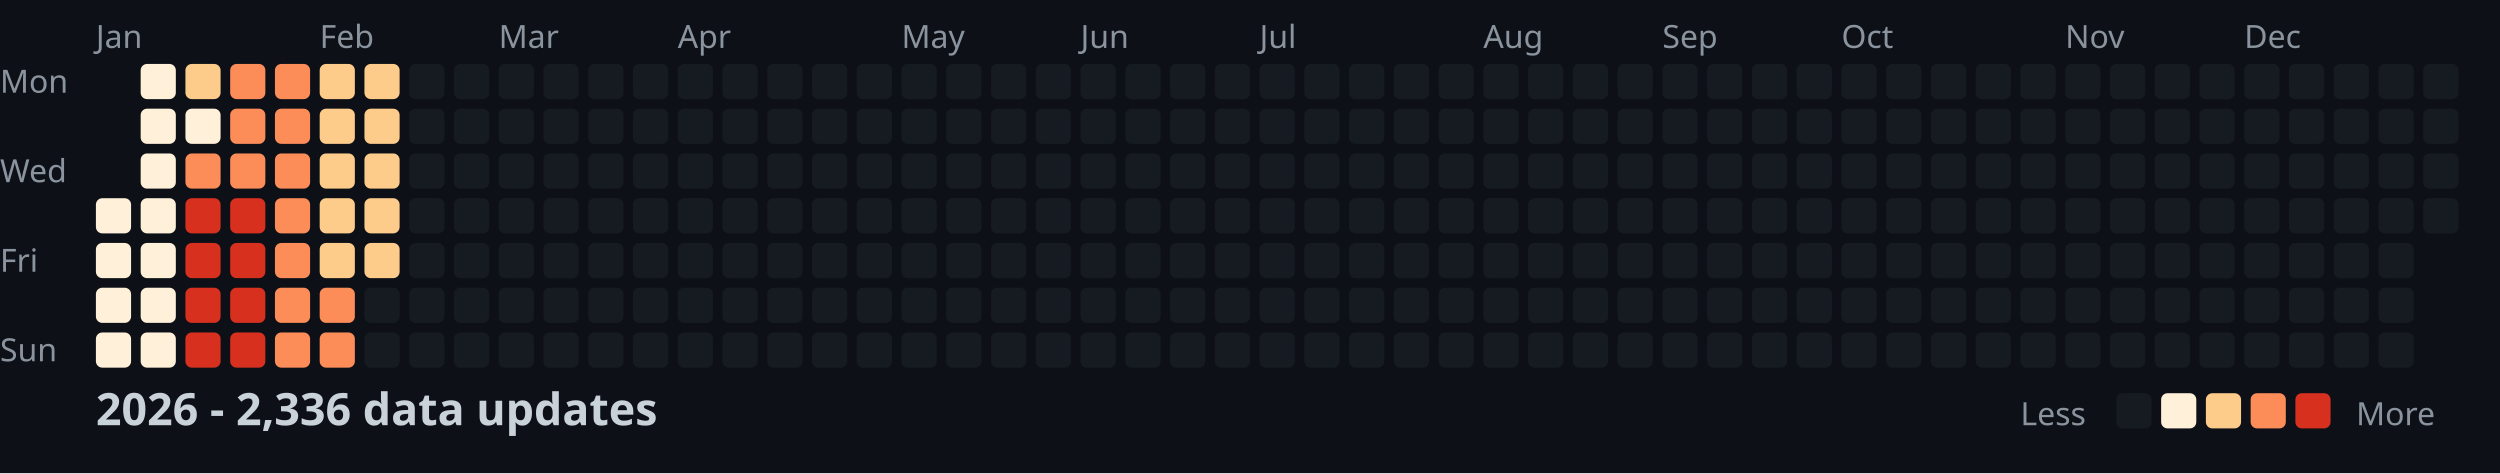
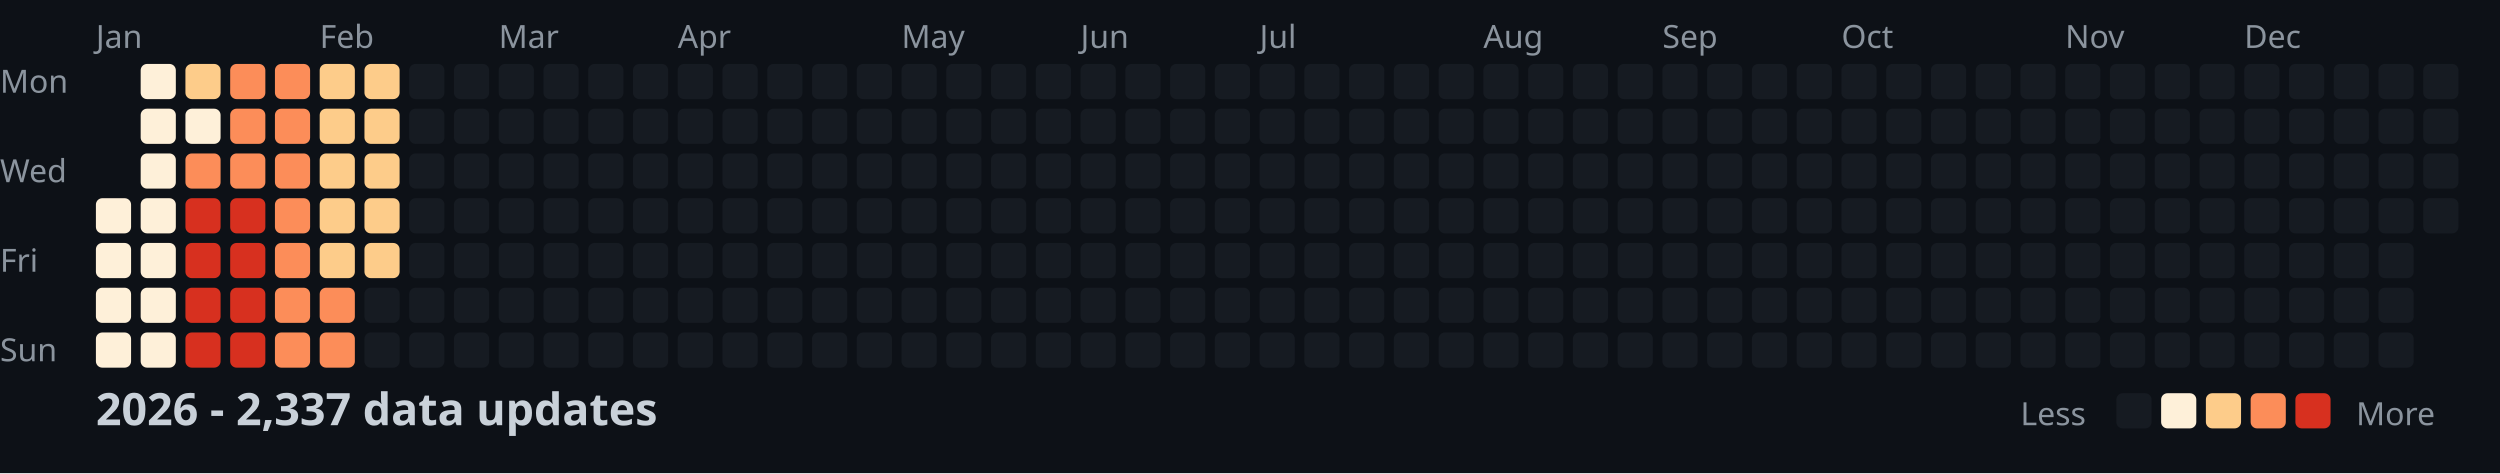
<svg xmlns="http://www.w3.org/2000/svg" width="782" height="148">
  <style>
    .month { font: 10px sans-serif; fill: #8b949e; }
    .day { font: 10px sans-serif; fill: #8b949e; }
    .title { font: bold 14px sans-serif; fill: #c9d1d9; }
    .legend { font: 10px sans-serif; fill: #8b949e; }
  </style>
  <rect width="100%" height="100%" fill="#0d1117" />
  <text x="0" y="29" class="day">Mon</text>
  <text x="0" y="57" class="day">Wed</text>
  <text x="0" y="85" class="day">Fri</text>
  <text x="0" y="113" class="day">Sun</text>
  <text x="30" y="15" class="month">Jan</text>
  <text x="100" y="15" class="month">Feb</text>
  <text x="156" y="15" class="month">Mar</text>
  <text x="212" y="15" class="month">Apr</text>
  <text x="282" y="15" class="month">May</text>
  <text x="338" y="15" class="month">Jun</text>
  <text x="394" y="15" class="month">Jul</text>
  <text x="464" y="15" class="month">Aug</text>
  <text x="520" y="15" class="month">Sep</text>
  <text x="576" y="15" class="month">Oct</text>
  <text x="646" y="15" class="month">Nov</text>
  <text x="702" y="15" class="month">Dec</text>
  <rect x="30" y="62" width="11" height="11" fill="#fef0d9" rx="2" />
  <rect x="30" y="76" width="11" height="11" fill="#fef0d9" rx="2" />
  <rect x="30" y="90" width="11" height="11" fill="#fef0d9" rx="2" />
  <rect x="30" y="104" width="11" height="11" fill="#fef0d9" rx="2" />
  <rect x="44" y="20" width="11" height="11" fill="#fef0d9" rx="2" />
  <rect x="44" y="34" width="11" height="11" fill="#fef0d9" rx="2" />
  <rect x="44" y="48" width="11" height="11" fill="#fef0d9" rx="2" />
  <rect x="44" y="62" width="11" height="11" fill="#fef0d9" rx="2" />
  <rect x="44" y="76" width="11" height="11" fill="#fef0d9" rx="2" />
  <rect x="44" y="90" width="11" height="11" fill="#fef0d9" rx="2" />
  <rect x="44" y="104" width="11" height="11" fill="#fef0d9" rx="2" />
  <rect x="58" y="20" width="11" height="11" fill="#fdcc8a" rx="2" />
  <rect x="58" y="34" width="11" height="11" fill="#fef0d9" rx="2" />
  <rect x="58" y="48" width="11" height="11" fill="#fc8d59" rx="2" />
  <rect x="58" y="62" width="11" height="11" fill="#d7301f" rx="2" />
  <rect x="58" y="76" width="11" height="11" fill="#d7301f" rx="2" />
  <rect x="58" y="90" width="11" height="11" fill="#d7301f" rx="2" />
  <rect x="58" y="104" width="11" height="11" fill="#d7301f" rx="2" />
  <rect x="72" y="20" width="11" height="11" fill="#fc8d59" rx="2" />
  <rect x="72" y="34" width="11" height="11" fill="#fc8d59" rx="2" />
  <rect x="72" y="48" width="11" height="11" fill="#fc8d59" rx="2" />
  <rect x="72" y="62" width="11" height="11" fill="#d7301f" rx="2" />
  <rect x="72" y="76" width="11" height="11" fill="#d7301f" rx="2" />
  <rect x="72" y="90" width="11" height="11" fill="#d7301f" rx="2" />
  <rect x="72" y="104" width="11" height="11" fill="#d7301f" rx="2" />
  <rect x="86" y="20" width="11" height="11" fill="#fc8d59" rx="2" />
  <rect x="86" y="34" width="11" height="11" fill="#fc8d59" rx="2" />
  <rect x="86" y="48" width="11" height="11" fill="#fc8d59" rx="2" />
  <rect x="86" y="62" width="11" height="11" fill="#fc8d59" rx="2" />
  <rect x="86" y="76" width="11" height="11" fill="#fc8d59" rx="2" />
  <rect x="86" y="90" width="11" height="11" fill="#fc8d59" rx="2" />
  <rect x="86" y="104" width="11" height="11" fill="#fc8d59" rx="2" />
  <rect x="100" y="20" width="11" height="11" fill="#fdcc8a" rx="2" />
  <rect x="100" y="34" width="11" height="11" fill="#fdcc8a" rx="2" />
  <rect x="100" y="48" width="11" height="11" fill="#fdcc8a" rx="2" />
  <rect x="100" y="62" width="11" height="11" fill="#fdcc8a" rx="2" />
  <rect x="100" y="76" width="11" height="11" fill="#fdcc8a" rx="2" />
  <rect x="100" y="90" width="11" height="11" fill="#fc8d59" rx="2" />
  <rect x="100" y="104" width="11" height="11" fill="#fc8d59" rx="2" />
  <rect x="114" y="20" width="11" height="11" fill="#fdcc8a" rx="2" />
  <rect x="114" y="34" width="11" height="11" fill="#fdcc8a" rx="2" />
  <rect x="114" y="48" width="11" height="11" fill="#fdcc8a" rx="2" />
  <rect x="114" y="62" width="11" height="11" fill="#fdcc8a" rx="2" />
  <rect x="114" y="76" width="11" height="11" fill="#fdcc8a" rx="2" />
  <rect x="114" y="90" width="11" height="11" fill="#161b22" rx="2" />
  <rect x="114" y="104" width="11" height="11" fill="#161b22" rx="2" />
  <rect x="128" y="20" width="11" height="11" fill="#161b22" rx="2" />
  <rect x="128" y="34" width="11" height="11" fill="#161b22" rx="2" />
  <rect x="128" y="48" width="11" height="11" fill="#161b22" rx="2" />
  <rect x="128" y="62" width="11" height="11" fill="#161b22" rx="2" />
  <rect x="128" y="76" width="11" height="11" fill="#161b22" rx="2" />
  <rect x="128" y="90" width="11" height="11" fill="#161b22" rx="2" />
  <rect x="128" y="104" width="11" height="11" fill="#161b22" rx="2" />
  <rect x="142" y="20" width="11" height="11" fill="#161b22" rx="2" />
  <rect x="142" y="34" width="11" height="11" fill="#161b22" rx="2" />
  <rect x="142" y="48" width="11" height="11" fill="#161b22" rx="2" />
  <rect x="142" y="62" width="11" height="11" fill="#161b22" rx="2" />
  <rect x="142" y="76" width="11" height="11" fill="#161b22" rx="2" />
  <rect x="142" y="90" width="11" height="11" fill="#161b22" rx="2" />
  <rect x="142" y="104" width="11" height="11" fill="#161b22" rx="2" />
  <rect x="156" y="20" width="11" height="11" fill="#161b22" rx="2" />
  <rect x="156" y="34" width="11" height="11" fill="#161b22" rx="2" />
  <rect x="156" y="48" width="11" height="11" fill="#161b22" rx="2" />
  <rect x="156" y="62" width="11" height="11" fill="#161b22" rx="2" />
  <rect x="156" y="76" width="11" height="11" fill="#161b22" rx="2" />
  <rect x="156" y="90" width="11" height="11" fill="#161b22" rx="2" />
  <rect x="156" y="104" width="11" height="11" fill="#161b22" rx="2" />
  <rect x="170" y="20" width="11" height="11" fill="#161b22" rx="2" />
  <rect x="170" y="34" width="11" height="11" fill="#161b22" rx="2" />
  <rect x="170" y="48" width="11" height="11" fill="#161b22" rx="2" />
  <rect x="170" y="62" width="11" height="11" fill="#161b22" rx="2" />
  <rect x="170" y="76" width="11" height="11" fill="#161b22" rx="2" />
  <rect x="170" y="90" width="11" height="11" fill="#161b22" rx="2" />
  <rect x="170" y="104" width="11" height="11" fill="#161b22" rx="2" />
  <rect x="184" y="20" width="11" height="11" fill="#161b22" rx="2" />
  <rect x="184" y="34" width="11" height="11" fill="#161b22" rx="2" />
  <rect x="184" y="48" width="11" height="11" fill="#161b22" rx="2" />
  <rect x="184" y="62" width="11" height="11" fill="#161b22" rx="2" />
  <rect x="184" y="76" width="11" height="11" fill="#161b22" rx="2" />
  <rect x="184" y="90" width="11" height="11" fill="#161b22" rx="2" />
  <rect x="184" y="104" width="11" height="11" fill="#161b22" rx="2" />
  <rect x="198" y="20" width="11" height="11" fill="#161b22" rx="2" />
  <rect x="198" y="34" width="11" height="11" fill="#161b22" rx="2" />
  <rect x="198" y="48" width="11" height="11" fill="#161b22" rx="2" />
  <rect x="198" y="62" width="11" height="11" fill="#161b22" rx="2" />
  <rect x="198" y="76" width="11" height="11" fill="#161b22" rx="2" />
  <rect x="198" y="90" width="11" height="11" fill="#161b22" rx="2" />
  <rect x="198" y="104" width="11" height="11" fill="#161b22" rx="2" />
  <rect x="212" y="20" width="11" height="11" fill="#161b22" rx="2" />
  <rect x="212" y="34" width="11" height="11" fill="#161b22" rx="2" />
  <rect x="212" y="48" width="11" height="11" fill="#161b22" rx="2" />
  <rect x="212" y="62" width="11" height="11" fill="#161b22" rx="2" />
  <rect x="212" y="76" width="11" height="11" fill="#161b22" rx="2" />
  <rect x="212" y="90" width="11" height="11" fill="#161b22" rx="2" />
  <rect x="212" y="104" width="11" height="11" fill="#161b22" rx="2" />
  <rect x="226" y="20" width="11" height="11" fill="#161b22" rx="2" />
  <rect x="226" y="34" width="11" height="11" fill="#161b22" rx="2" />
  <rect x="226" y="48" width="11" height="11" fill="#161b22" rx="2" />
  <rect x="226" y="62" width="11" height="11" fill="#161b22" rx="2" />
  <rect x="226" y="76" width="11" height="11" fill="#161b22" rx="2" />
  <rect x="226" y="90" width="11" height="11" fill="#161b22" rx="2" />
  <rect x="226" y="104" width="11" height="11" fill="#161b22" rx="2" />
  <rect x="240" y="20" width="11" height="11" fill="#161b22" rx="2" />
  <rect x="240" y="34" width="11" height="11" fill="#161b22" rx="2" />
  <rect x="240" y="48" width="11" height="11" fill="#161b22" rx="2" />
  <rect x="240" y="62" width="11" height="11" fill="#161b22" rx="2" />
  <rect x="240" y="76" width="11" height="11" fill="#161b22" rx="2" />
  <rect x="240" y="90" width="11" height="11" fill="#161b22" rx="2" />
  <rect x="240" y="104" width="11" height="11" fill="#161b22" rx="2" />
  <rect x="254" y="20" width="11" height="11" fill="#161b22" rx="2" />
  <rect x="254" y="34" width="11" height="11" fill="#161b22" rx="2" />
  <rect x="254" y="48" width="11" height="11" fill="#161b22" rx="2" />
  <rect x="254" y="62" width="11" height="11" fill="#161b22" rx="2" />
  <rect x="254" y="76" width="11" height="11" fill="#161b22" rx="2" />
  <rect x="254" y="90" width="11" height="11" fill="#161b22" rx="2" />
  <rect x="254" y="104" width="11" height="11" fill="#161b22" rx="2" />
  <rect x="268" y="20" width="11" height="11" fill="#161b22" rx="2" />
  <rect x="268" y="34" width="11" height="11" fill="#161b22" rx="2" />
  <rect x="268" y="48" width="11" height="11" fill="#161b22" rx="2" />
  <rect x="268" y="62" width="11" height="11" fill="#161b22" rx="2" />
  <rect x="268" y="76" width="11" height="11" fill="#161b22" rx="2" />
  <rect x="268" y="90" width="11" height="11" fill="#161b22" rx="2" />
  <rect x="268" y="104" width="11" height="11" fill="#161b22" rx="2" />
  <rect x="282" y="20" width="11" height="11" fill="#161b22" rx="2" />
  <rect x="282" y="34" width="11" height="11" fill="#161b22" rx="2" />
  <rect x="282" y="48" width="11" height="11" fill="#161b22" rx="2" />
  <rect x="282" y="62" width="11" height="11" fill="#161b22" rx="2" />
  <rect x="282" y="76" width="11" height="11" fill="#161b22" rx="2" />
  <rect x="282" y="90" width="11" height="11" fill="#161b22" rx="2" />
  <rect x="282" y="104" width="11" height="11" fill="#161b22" rx="2" />
  <rect x="296" y="20" width="11" height="11" fill="#161b22" rx="2" />
  <rect x="296" y="34" width="11" height="11" fill="#161b22" rx="2" />
  <rect x="296" y="48" width="11" height="11" fill="#161b22" rx="2" />
  <rect x="296" y="62" width="11" height="11" fill="#161b22" rx="2" />
  <rect x="296" y="76" width="11" height="11" fill="#161b22" rx="2" />
  <rect x="296" y="90" width="11" height="11" fill="#161b22" rx="2" />
  <rect x="296" y="104" width="11" height="11" fill="#161b22" rx="2" />
  <rect x="310" y="20" width="11" height="11" fill="#161b22" rx="2" />
  <rect x="310" y="34" width="11" height="11" fill="#161b22" rx="2" />
  <rect x="310" y="48" width="11" height="11" fill="#161b22" rx="2" />
  <rect x="310" y="62" width="11" height="11" fill="#161b22" rx="2" />
  <rect x="310" y="76" width="11" height="11" fill="#161b22" rx="2" />
  <rect x="310" y="90" width="11" height="11" fill="#161b22" rx="2" />
  <rect x="310" y="104" width="11" height="11" fill="#161b22" rx="2" />
  <rect x="324" y="20" width="11" height="11" fill="#161b22" rx="2" />
  <rect x="324" y="34" width="11" height="11" fill="#161b22" rx="2" />
  <rect x="324" y="48" width="11" height="11" fill="#161b22" rx="2" />
  <rect x="324" y="62" width="11" height="11" fill="#161b22" rx="2" />
  <rect x="324" y="76" width="11" height="11" fill="#161b22" rx="2" />
  <rect x="324" y="90" width="11" height="11" fill="#161b22" rx="2" />
  <rect x="324" y="104" width="11" height="11" fill="#161b22" rx="2" />
  <rect x="338" y="20" width="11" height="11" fill="#161b22" rx="2" />
  <rect x="338" y="34" width="11" height="11" fill="#161b22" rx="2" />
  <rect x="338" y="48" width="11" height="11" fill="#161b22" rx="2" />
  <rect x="338" y="62" width="11" height="11" fill="#161b22" rx="2" />
  <rect x="338" y="76" width="11" height="11" fill="#161b22" rx="2" />
  <rect x="338" y="90" width="11" height="11" fill="#161b22" rx="2" />
  <rect x="338" y="104" width="11" height="11" fill="#161b22" rx="2" />
  <rect x="352" y="20" width="11" height="11" fill="#161b22" rx="2" />
  <rect x="352" y="34" width="11" height="11" fill="#161b22" rx="2" />
  <rect x="352" y="48" width="11" height="11" fill="#161b22" rx="2" />
  <rect x="352" y="62" width="11" height="11" fill="#161b22" rx="2" />
  <rect x="352" y="76" width="11" height="11" fill="#161b22" rx="2" />
  <rect x="352" y="90" width="11" height="11" fill="#161b22" rx="2" />
  <rect x="352" y="104" width="11" height="11" fill="#161b22" rx="2" />
  <rect x="366" y="20" width="11" height="11" fill="#161b22" rx="2" />
  <rect x="366" y="34" width="11" height="11" fill="#161b22" rx="2" />
  <rect x="366" y="48" width="11" height="11" fill="#161b22" rx="2" />
  <rect x="366" y="62" width="11" height="11" fill="#161b22" rx="2" />
  <rect x="366" y="76" width="11" height="11" fill="#161b22" rx="2" />
  <rect x="366" y="90" width="11" height="11" fill="#161b22" rx="2" />
  <rect x="366" y="104" width="11" height="11" fill="#161b22" rx="2" />
  <rect x="380" y="20" width="11" height="11" fill="#161b22" rx="2" />
  <rect x="380" y="34" width="11" height="11" fill="#161b22" rx="2" />
  <rect x="380" y="48" width="11" height="11" fill="#161b22" rx="2" />
  <rect x="380" y="62" width="11" height="11" fill="#161b22" rx="2" />
  <rect x="380" y="76" width="11" height="11" fill="#161b22" rx="2" />
  <rect x="380" y="90" width="11" height="11" fill="#161b22" rx="2" />
  <rect x="380" y="104" width="11" height="11" fill="#161b22" rx="2" />
  <rect x="394" y="20" width="11" height="11" fill="#161b22" rx="2" />
  <rect x="394" y="34" width="11" height="11" fill="#161b22" rx="2" />
  <rect x="394" y="48" width="11" height="11" fill="#161b22" rx="2" />
  <rect x="394" y="62" width="11" height="11" fill="#161b22" rx="2" />
  <rect x="394" y="76" width="11" height="11" fill="#161b22" rx="2" />
  <rect x="394" y="90" width="11" height="11" fill="#161b22" rx="2" />
  <rect x="394" y="104" width="11" height="11" fill="#161b22" rx="2" />
  <rect x="408" y="20" width="11" height="11" fill="#161b22" rx="2" />
  <rect x="408" y="34" width="11" height="11" fill="#161b22" rx="2" />
  <rect x="408" y="48" width="11" height="11" fill="#161b22" rx="2" />
  <rect x="408" y="62" width="11" height="11" fill="#161b22" rx="2" />
  <rect x="408" y="76" width="11" height="11" fill="#161b22" rx="2" />
  <rect x="408" y="90" width="11" height="11" fill="#161b22" rx="2" />
  <rect x="408" y="104" width="11" height="11" fill="#161b22" rx="2" />
  <rect x="422" y="20" width="11" height="11" fill="#161b22" rx="2" />
  <rect x="422" y="34" width="11" height="11" fill="#161b22" rx="2" />
  <rect x="422" y="48" width="11" height="11" fill="#161b22" rx="2" />
  <rect x="422" y="62" width="11" height="11" fill="#161b22" rx="2" />
  <rect x="422" y="76" width="11" height="11" fill="#161b22" rx="2" />
  <rect x="422" y="90" width="11" height="11" fill="#161b22" rx="2" />
  <rect x="422" y="104" width="11" height="11" fill="#161b22" rx="2" />
  <rect x="436" y="20" width="11" height="11" fill="#161b22" rx="2" />
  <rect x="436" y="34" width="11" height="11" fill="#161b22" rx="2" />
  <rect x="436" y="48" width="11" height="11" fill="#161b22" rx="2" />
  <rect x="436" y="62" width="11" height="11" fill="#161b22" rx="2" />
  <rect x="436" y="76" width="11" height="11" fill="#161b22" rx="2" />
  <rect x="436" y="90" width="11" height="11" fill="#161b22" rx="2" />
  <rect x="436" y="104" width="11" height="11" fill="#161b22" rx="2" />
  <rect x="450" y="20" width="11" height="11" fill="#161b22" rx="2" />
  <rect x="450" y="34" width="11" height="11" fill="#161b22" rx="2" />
  <rect x="450" y="48" width="11" height="11" fill="#161b22" rx="2" />
  <rect x="450" y="62" width="11" height="11" fill="#161b22" rx="2" />
  <rect x="450" y="76" width="11" height="11" fill="#161b22" rx="2" />
  <rect x="450" y="90" width="11" height="11" fill="#161b22" rx="2" />
  <rect x="450" y="104" width="11" height="11" fill="#161b22" rx="2" />
  <rect x="464" y="20" width="11" height="11" fill="#161b22" rx="2" />
  <rect x="464" y="34" width="11" height="11" fill="#161b22" rx="2" />
  <rect x="464" y="48" width="11" height="11" fill="#161b22" rx="2" />
  <rect x="464" y="62" width="11" height="11" fill="#161b22" rx="2" />
  <rect x="464" y="76" width="11" height="11" fill="#161b22" rx="2" />
  <rect x="464" y="90" width="11" height="11" fill="#161b22" rx="2" />
  <rect x="464" y="104" width="11" height="11" fill="#161b22" rx="2" />
  <rect x="478" y="20" width="11" height="11" fill="#161b22" rx="2" />
  <rect x="478" y="34" width="11" height="11" fill="#161b22" rx="2" />
  <rect x="478" y="48" width="11" height="11" fill="#161b22" rx="2" />
  <rect x="478" y="62" width="11" height="11" fill="#161b22" rx="2" />
  <rect x="478" y="76" width="11" height="11" fill="#161b22" rx="2" />
  <rect x="478" y="90" width="11" height="11" fill="#161b22" rx="2" />
  <rect x="478" y="104" width="11" height="11" fill="#161b22" rx="2" />
  <rect x="492" y="20" width="11" height="11" fill="#161b22" rx="2" />
  <rect x="492" y="34" width="11" height="11" fill="#161b22" rx="2" />
  <rect x="492" y="48" width="11" height="11" fill="#161b22" rx="2" />
  <rect x="492" y="62" width="11" height="11" fill="#161b22" rx="2" />
  <rect x="492" y="76" width="11" height="11" fill="#161b22" rx="2" />
  <rect x="492" y="90" width="11" height="11" fill="#161b22" rx="2" />
  <rect x="492" y="104" width="11" height="11" fill="#161b22" rx="2" />
  <rect x="506" y="20" width="11" height="11" fill="#161b22" rx="2" />
  <rect x="506" y="34" width="11" height="11" fill="#161b22" rx="2" />
  <rect x="506" y="48" width="11" height="11" fill="#161b22" rx="2" />
  <rect x="506" y="62" width="11" height="11" fill="#161b22" rx="2" />
  <rect x="506" y="76" width="11" height="11" fill="#161b22" rx="2" />
  <rect x="506" y="90" width="11" height="11" fill="#161b22" rx="2" />
  <rect x="506" y="104" width="11" height="11" fill="#161b22" rx="2" />
  <rect x="520" y="20" width="11" height="11" fill="#161b22" rx="2" />
  <rect x="520" y="34" width="11" height="11" fill="#161b22" rx="2" />
  <rect x="520" y="48" width="11" height="11" fill="#161b22" rx="2" />
  <rect x="520" y="62" width="11" height="11" fill="#161b22" rx="2" />
  <rect x="520" y="76" width="11" height="11" fill="#161b22" rx="2" />
  <rect x="520" y="90" width="11" height="11" fill="#161b22" rx="2" />
  <rect x="520" y="104" width="11" height="11" fill="#161b22" rx="2" />
  <rect x="534" y="20" width="11" height="11" fill="#161b22" rx="2" />
  <rect x="534" y="34" width="11" height="11" fill="#161b22" rx="2" />
  <rect x="534" y="48" width="11" height="11" fill="#161b22" rx="2" />
  <rect x="534" y="62" width="11" height="11" fill="#161b22" rx="2" />
  <rect x="534" y="76" width="11" height="11" fill="#161b22" rx="2" />
  <rect x="534" y="90" width="11" height="11" fill="#161b22" rx="2" />
  <rect x="534" y="104" width="11" height="11" fill="#161b22" rx="2" />
  <rect x="548" y="20" width="11" height="11" fill="#161b22" rx="2" />
  <rect x="548" y="34" width="11" height="11" fill="#161b22" rx="2" />
  <rect x="548" y="48" width="11" height="11" fill="#161b22" rx="2" />
  <rect x="548" y="62" width="11" height="11" fill="#161b22" rx="2" />
  <rect x="548" y="76" width="11" height="11" fill="#161b22" rx="2" />
  <rect x="548" y="90" width="11" height="11" fill="#161b22" rx="2" />
  <rect x="548" y="104" width="11" height="11" fill="#161b22" rx="2" />
  <rect x="562" y="20" width="11" height="11" fill="#161b22" rx="2" />
  <rect x="562" y="34" width="11" height="11" fill="#161b22" rx="2" />
  <rect x="562" y="48" width="11" height="11" fill="#161b22" rx="2" />
  <rect x="562" y="62" width="11" height="11" fill="#161b22" rx="2" />
  <rect x="562" y="76" width="11" height="11" fill="#161b22" rx="2" />
  <rect x="562" y="90" width="11" height="11" fill="#161b22" rx="2" />
  <rect x="562" y="104" width="11" height="11" fill="#161b22" rx="2" />
  <rect x="576" y="20" width="11" height="11" fill="#161b22" rx="2" />
  <rect x="576" y="34" width="11" height="11" fill="#161b22" rx="2" />
  <rect x="576" y="48" width="11" height="11" fill="#161b22" rx="2" />
  <rect x="576" y="62" width="11" height="11" fill="#161b22" rx="2" />
  <rect x="576" y="76" width="11" height="11" fill="#161b22" rx="2" />
  <rect x="576" y="90" width="11" height="11" fill="#161b22" rx="2" />
  <rect x="576" y="104" width="11" height="11" fill="#161b22" rx="2" />
  <rect x="590" y="20" width="11" height="11" fill="#161b22" rx="2" />
  <rect x="590" y="34" width="11" height="11" fill="#161b22" rx="2" />
  <rect x="590" y="48" width="11" height="11" fill="#161b22" rx="2" />
  <rect x="590" y="62" width="11" height="11" fill="#161b22" rx="2" />
  <rect x="590" y="76" width="11" height="11" fill="#161b22" rx="2" />
  <rect x="590" y="90" width="11" height="11" fill="#161b22" rx="2" />
  <rect x="590" y="104" width="11" height="11" fill="#161b22" rx="2" />
  <rect x="604" y="20" width="11" height="11" fill="#161b22" rx="2" />
  <rect x="604" y="34" width="11" height="11" fill="#161b22" rx="2" />
  <rect x="604" y="48" width="11" height="11" fill="#161b22" rx="2" />
  <rect x="604" y="62" width="11" height="11" fill="#161b22" rx="2" />
  <rect x="604" y="76" width="11" height="11" fill="#161b22" rx="2" />
  <rect x="604" y="90" width="11" height="11" fill="#161b22" rx="2" />
  <rect x="604" y="104" width="11" height="11" fill="#161b22" rx="2" />
  <rect x="618" y="20" width="11" height="11" fill="#161b22" rx="2" />
  <rect x="618" y="34" width="11" height="11" fill="#161b22" rx="2" />
  <rect x="618" y="48" width="11" height="11" fill="#161b22" rx="2" />
  <rect x="618" y="62" width="11" height="11" fill="#161b22" rx="2" />
  <rect x="618" y="76" width="11" height="11" fill="#161b22" rx="2" />
  <rect x="618" y="90" width="11" height="11" fill="#161b22" rx="2" />
  <rect x="618" y="104" width="11" height="11" fill="#161b22" rx="2" />
  <rect x="632" y="20" width="11" height="11" fill="#161b22" rx="2" />
  <rect x="632" y="34" width="11" height="11" fill="#161b22" rx="2" />
  <rect x="632" y="48" width="11" height="11" fill="#161b22" rx="2" />
  <rect x="632" y="62" width="11" height="11" fill="#161b22" rx="2" />
  <rect x="632" y="76" width="11" height="11" fill="#161b22" rx="2" />
  <rect x="632" y="90" width="11" height="11" fill="#161b22" rx="2" />
  <rect x="632" y="104" width="11" height="11" fill="#161b22" rx="2" />
  <rect x="646" y="20" width="11" height="11" fill="#161b22" rx="2" />
  <rect x="646" y="34" width="11" height="11" fill="#161b22" rx="2" />
  <rect x="646" y="48" width="11" height="11" fill="#161b22" rx="2" />
  <rect x="646" y="62" width="11" height="11" fill="#161b22" rx="2" />
  <rect x="646" y="76" width="11" height="11" fill="#161b22" rx="2" />
  <rect x="646" y="90" width="11" height="11" fill="#161b22" rx="2" />
  <rect x="646" y="104" width="11" height="11" fill="#161b22" rx="2" />
  <rect x="660" y="20" width="11" height="11" fill="#161b22" rx="2" />
  <rect x="660" y="34" width="11" height="11" fill="#161b22" rx="2" />
  <rect x="660" y="48" width="11" height="11" fill="#161b22" rx="2" />
  <rect x="660" y="62" width="11" height="11" fill="#161b22" rx="2" />
  <rect x="660" y="76" width="11" height="11" fill="#161b22" rx="2" />
  <rect x="660" y="90" width="11" height="11" fill="#161b22" rx="2" />
  <rect x="660" y="104" width="11" height="11" fill="#161b22" rx="2" />
  <rect x="674" y="20" width="11" height="11" fill="#161b22" rx="2" />
  <rect x="674" y="34" width="11" height="11" fill="#161b22" rx="2" />
  <rect x="674" y="48" width="11" height="11" fill="#161b22" rx="2" />
  <rect x="674" y="62" width="11" height="11" fill="#161b22" rx="2" />
  <rect x="674" y="76" width="11" height="11" fill="#161b22" rx="2" />
  <rect x="674" y="90" width="11" height="11" fill="#161b22" rx="2" />
  <rect x="674" y="104" width="11" height="11" fill="#161b22" rx="2" />
  <rect x="688" y="20" width="11" height="11" fill="#161b22" rx="2" />
  <rect x="688" y="34" width="11" height="11" fill="#161b22" rx="2" />
  <rect x="688" y="48" width="11" height="11" fill="#161b22" rx="2" />
  <rect x="688" y="62" width="11" height="11" fill="#161b22" rx="2" />
  <rect x="688" y="76" width="11" height="11" fill="#161b22" rx="2" />
  <rect x="688" y="90" width="11" height="11" fill="#161b22" rx="2" />
  <rect x="688" y="104" width="11" height="11" fill="#161b22" rx="2" />
  <rect x="702" y="20" width="11" height="11" fill="#161b22" rx="2" />
  <rect x="702" y="34" width="11" height="11" fill="#161b22" rx="2" />
  <rect x="702" y="48" width="11" height="11" fill="#161b22" rx="2" />
  <rect x="702" y="62" width="11" height="11" fill="#161b22" rx="2" />
  <rect x="702" y="76" width="11" height="11" fill="#161b22" rx="2" />
  <rect x="702" y="90" width="11" height="11" fill="#161b22" rx="2" />
  <rect x="702" y="104" width="11" height="11" fill="#161b22" rx="2" />
  <rect x="716" y="20" width="11" height="11" fill="#161b22" rx="2" />
  <rect x="716" y="34" width="11" height="11" fill="#161b22" rx="2" />
  <rect x="716" y="48" width="11" height="11" fill="#161b22" rx="2" />
  <rect x="716" y="62" width="11" height="11" fill="#161b22" rx="2" />
  <rect x="716" y="76" width="11" height="11" fill="#161b22" rx="2" />
  <rect x="716" y="90" width="11" height="11" fill="#161b22" rx="2" />
  <rect x="716" y="104" width="11" height="11" fill="#161b22" rx="2" />
  <rect x="730" y="20" width="11" height="11" fill="#161b22" rx="2" />
  <rect x="730" y="34" width="11" height="11" fill="#161b22" rx="2" />
  <rect x="730" y="48" width="11" height="11" fill="#161b22" rx="2" />
  <rect x="730" y="62" width="11" height="11" fill="#161b22" rx="2" />
  <rect x="730" y="76" width="11" height="11" fill="#161b22" rx="2" />
  <rect x="730" y="90" width="11" height="11" fill="#161b22" rx="2" />
  <rect x="730" y="104" width="11" height="11" fill="#161b22" rx="2" />
  <rect x="744" y="20" width="11" height="11" fill="#161b22" rx="2" />
  <rect x="744" y="34" width="11" height="11" fill="#161b22" rx="2" />
  <rect x="744" y="48" width="11" height="11" fill="#161b22" rx="2" />
  <rect x="744" y="62" width="11" height="11" fill="#161b22" rx="2" />
  <rect x="744" y="76" width="11" height="11" fill="#161b22" rx="2" />
  <rect x="744" y="90" width="11" height="11" fill="#161b22" rx="2" />
  <rect x="744" y="104" width="11" height="11" fill="#161b22" rx="2" />
  <rect x="758" y="20" width="11" height="11" fill="#161b22" rx="2" />
  <rect x="758" y="34" width="11" height="11" fill="#161b22" rx="2" />
  <rect x="758" y="48" width="11" height="11" fill="#161b22" rx="2" />
  <rect x="758" y="62" width="11" height="11" fill="#161b22" rx="2" />
-   <text x="30" y="133" class="title">2026 - 2,336 data updates</text>
+   <text x="30" y="133" class="title">2026 - 2,337 data updates</text>
  <text x="632" y="133" class="legend">Less</text>
  <rect x="662" y="123" width="11" height="11" fill="#161b22" rx="2" />
  <rect x="676" y="123" width="11" height="11" fill="#fef0d9" rx="2" />
  <rect x="690" y="123" width="11" height="11" fill="#fdcc8a" rx="2" />
  <rect x="704" y="123" width="11" height="11" fill="#fc8d59" rx="2" />
  <rect x="718" y="123" width="11" height="11" fill="#d7301f" rx="2" />
  <text x="737" y="133" class="legend">More</text>
</svg>
